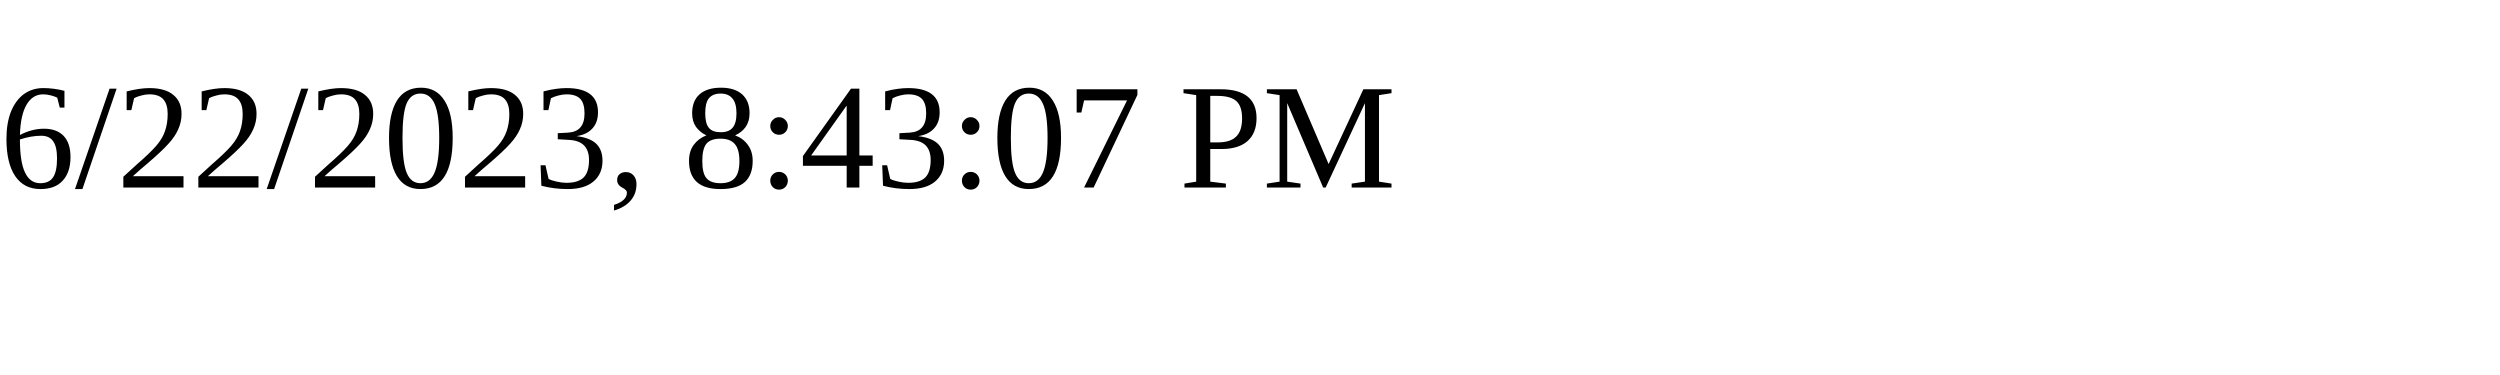
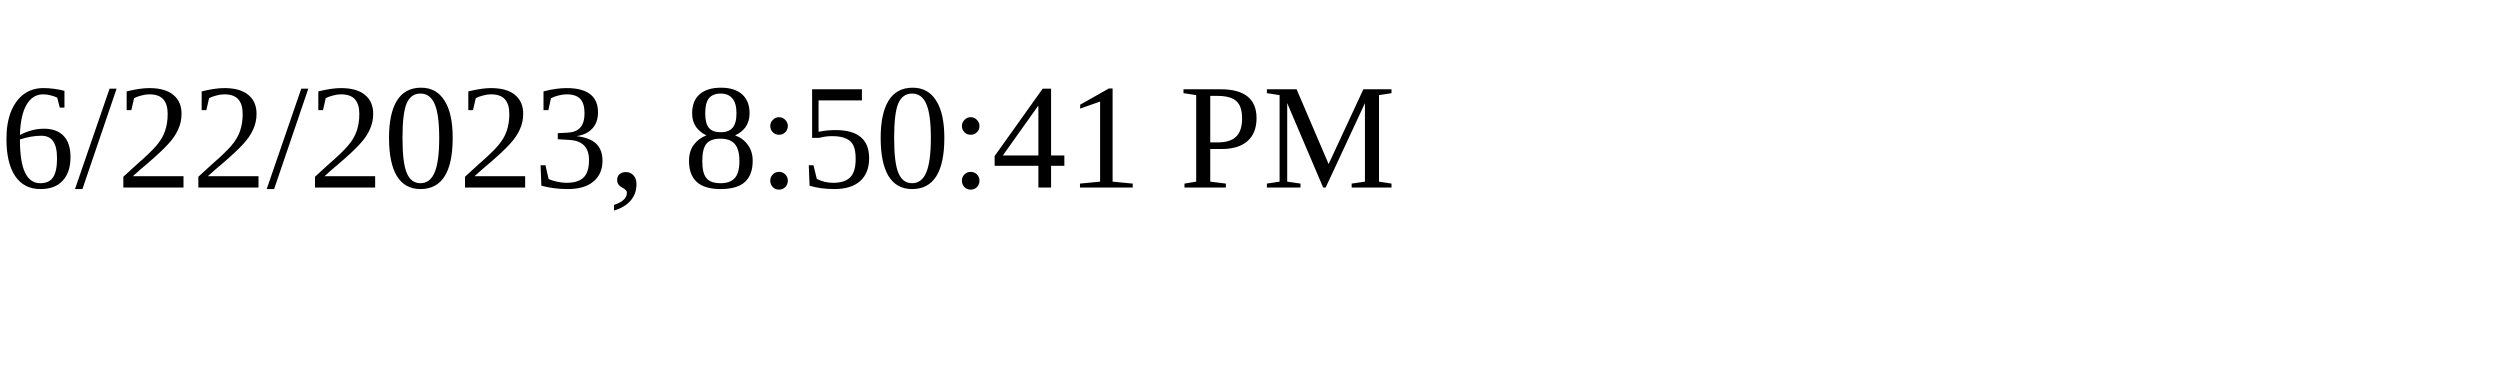
<svg xmlns="http://www.w3.org/2000/svg" height="30" width="200">
-   <text x="0" y="15">6/22/2023, 8:43:07 PM</text>
+   <text x="0" y="15">6/22/2023, 8:50:41 PM</text>
</svg>
